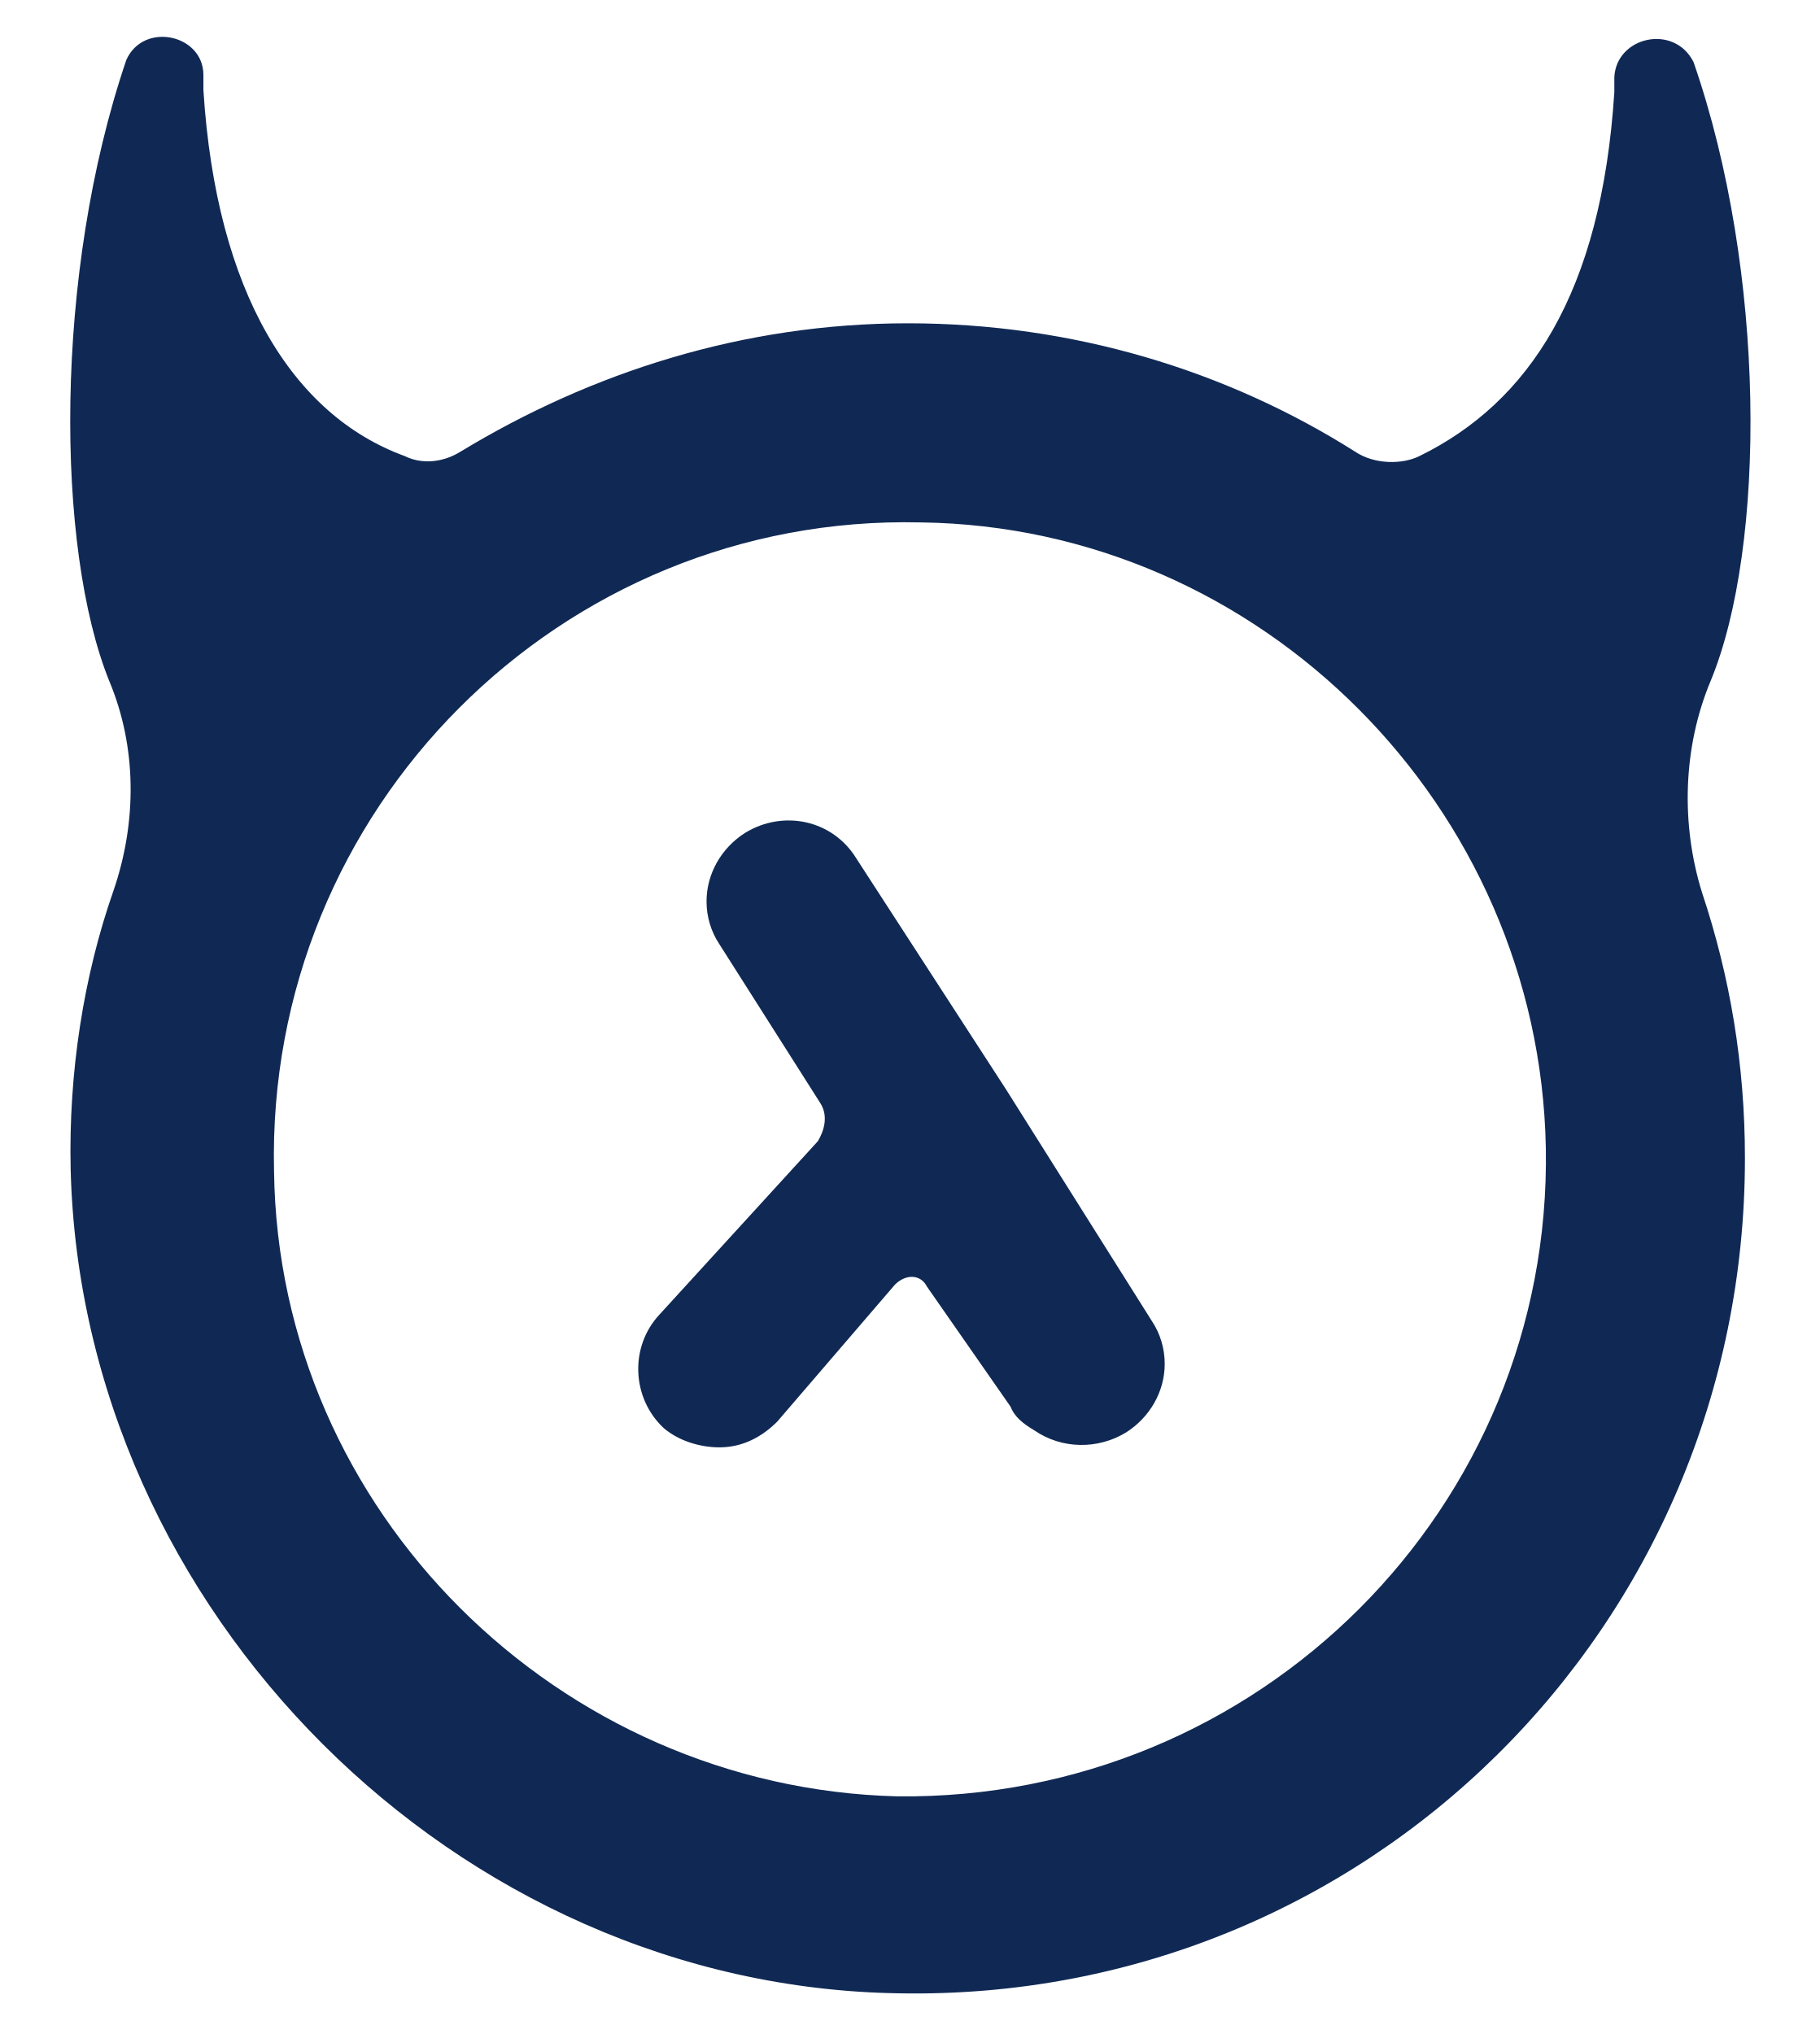
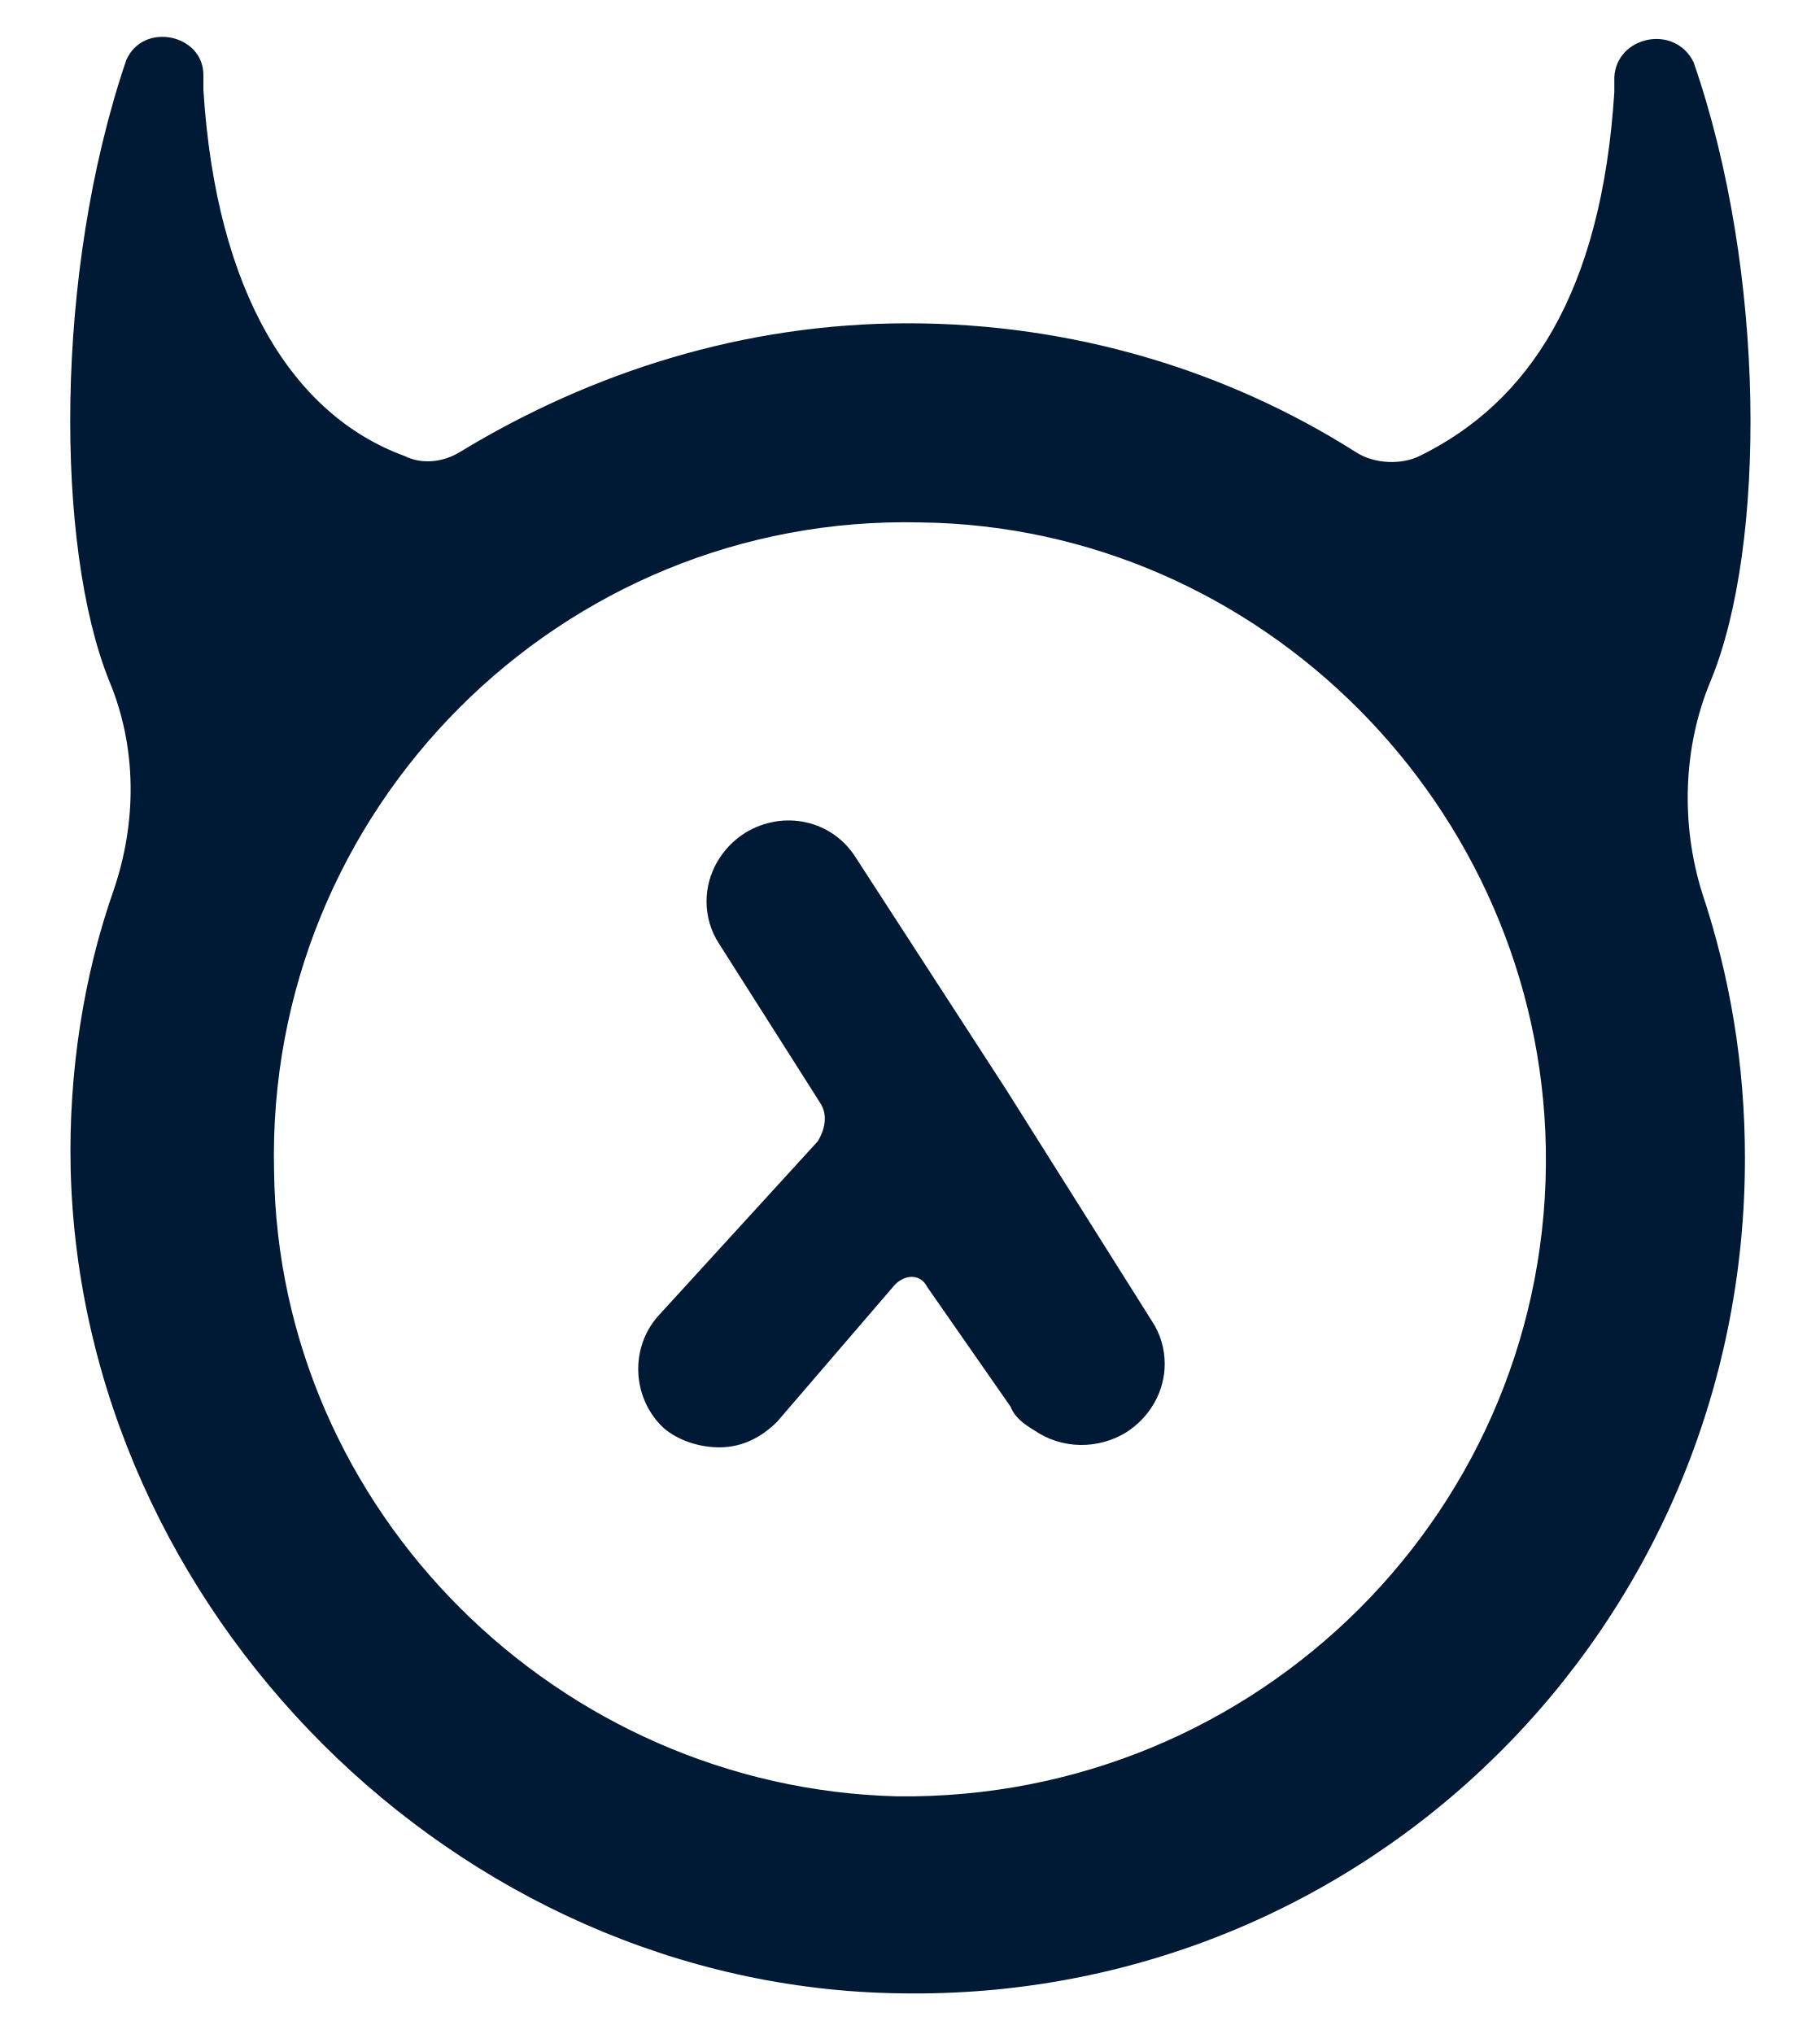
<svg xmlns="http://www.w3.org/2000/svg" version="1.1" id="Layer_1" x="0px" y="0px" viewBox="0 0 85 95" style="enable-background:new 0 0 85 95;" xml:space="preserve">
  <style type="text/css">
- 	.st0{fill:#102954;}
+ 	.st0{fill:#001934;}
</style>
  <g>
    <g>
      <path class="st0" d="M79.9,31.8c2.6-6.3,2.6-19.1-0.8-28.9l0,0c-0.9-1.8-3.6-1.2-3.7,0.7v0.7c-0.6,9.4-4,14.5-9.1,17    c-0.8,0.4-2.1,0.4-3-0.2c-6-3.8-13.2-6-20.9-6s-14.8,2.3-20.9,6c-0.8,0.5-1.8,0.6-2.6,0.2c-5.2-1.9-8.8-7.6-9.4-17.1V3.5    c0-1.9-2.8-2.5-3.6-0.7c-3.4,10-3.3,22.8-0.8,29c1.3,3.1,1.3,6.6,0.2,9.8c-1.4,4-2.1,8.5-2,13c0.5,20.6,18,38.2,38.7,38.5    c21.8,0.4,39.5-17.1,39.5-39c0-4.4-0.7-8.5-2-12.4C78.5,38.5,78.6,34.9,79.9,31.8z M41.9,83.9C26.1,83.5,13,70.6,12.8,54.7    C12.4,37.8,26.2,24,43,24.4c15.9,0.2,28.9,13.3,29.2,29.2C72.5,70.4,58.8,84.1,41.9,83.9z" />
      <path class="st0" d="M47,50.9l-7-10.8c-1.1-1.8-3.4-2.3-5.2-1.2c-1.1,0.7-1.8,1.9-1.8,3.2c0,0.7,0.2,1.4,0.6,2l4.7,7.4    c0.4,0.6,0.2,1.3-0.1,1.8l-7.4,8.1c-1.4,1.5-1.3,3.9,0.2,5.3c0.7,0.6,1.7,0.9,2.6,0.9c1.1,0,2-0.5,2.7-1.2l5.5-6.4    c0.5-0.5,1.2-0.5,1.5,0.1l3.9,5.6c0.2,0.5,0.6,0.8,1.1,1.1c1.3,0.9,3,0.9,4.3,0.1l0,0c1.1-0.7,1.8-1.9,1.8-3.2    c0-0.7-0.2-1.4-0.6-2L47,50.9z" />
    </g>
  </g>
</svg>
